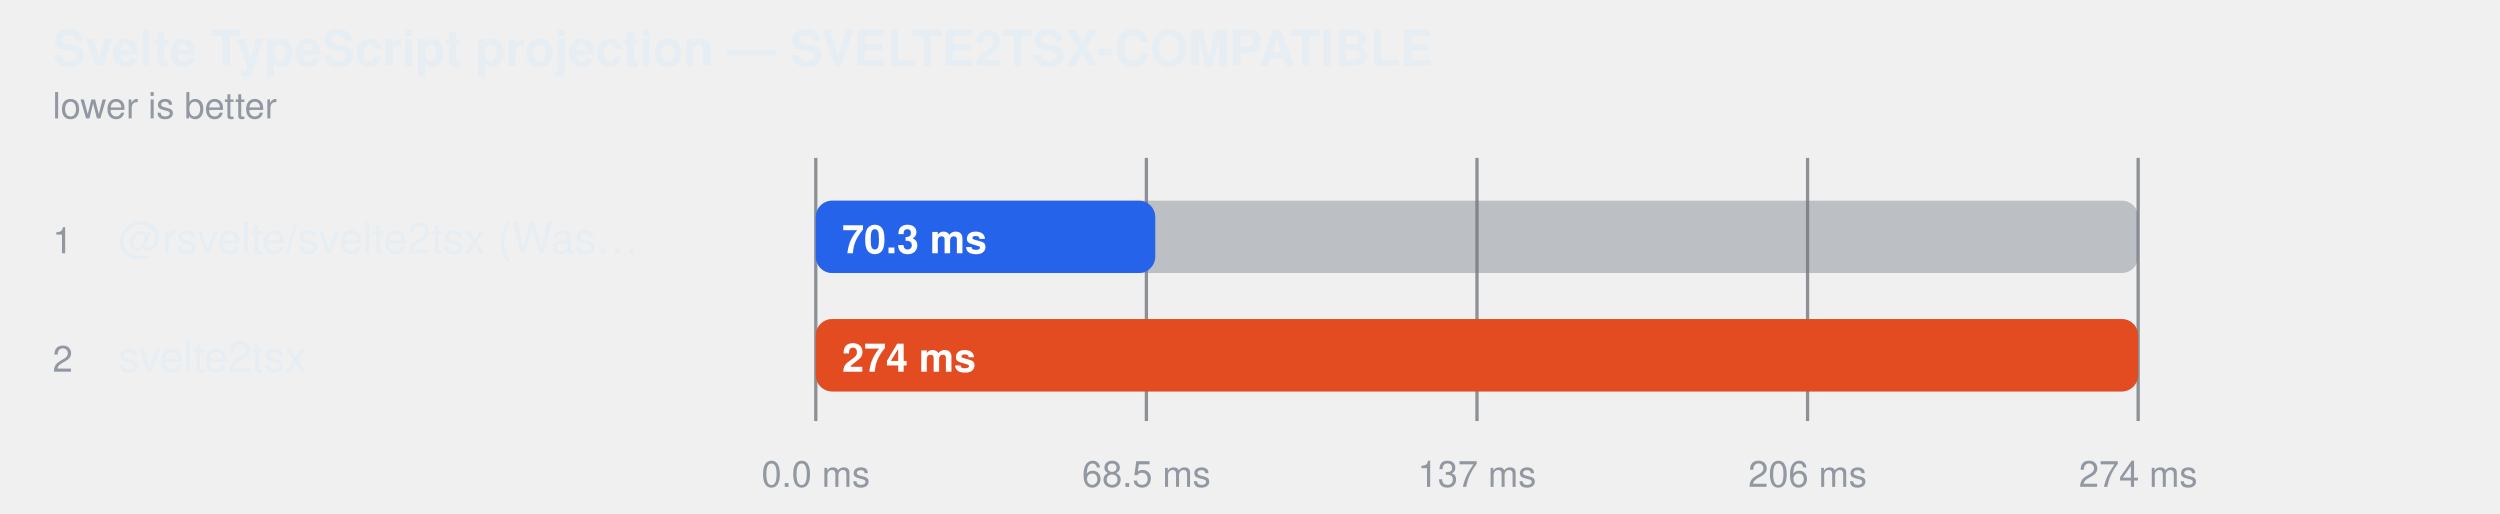
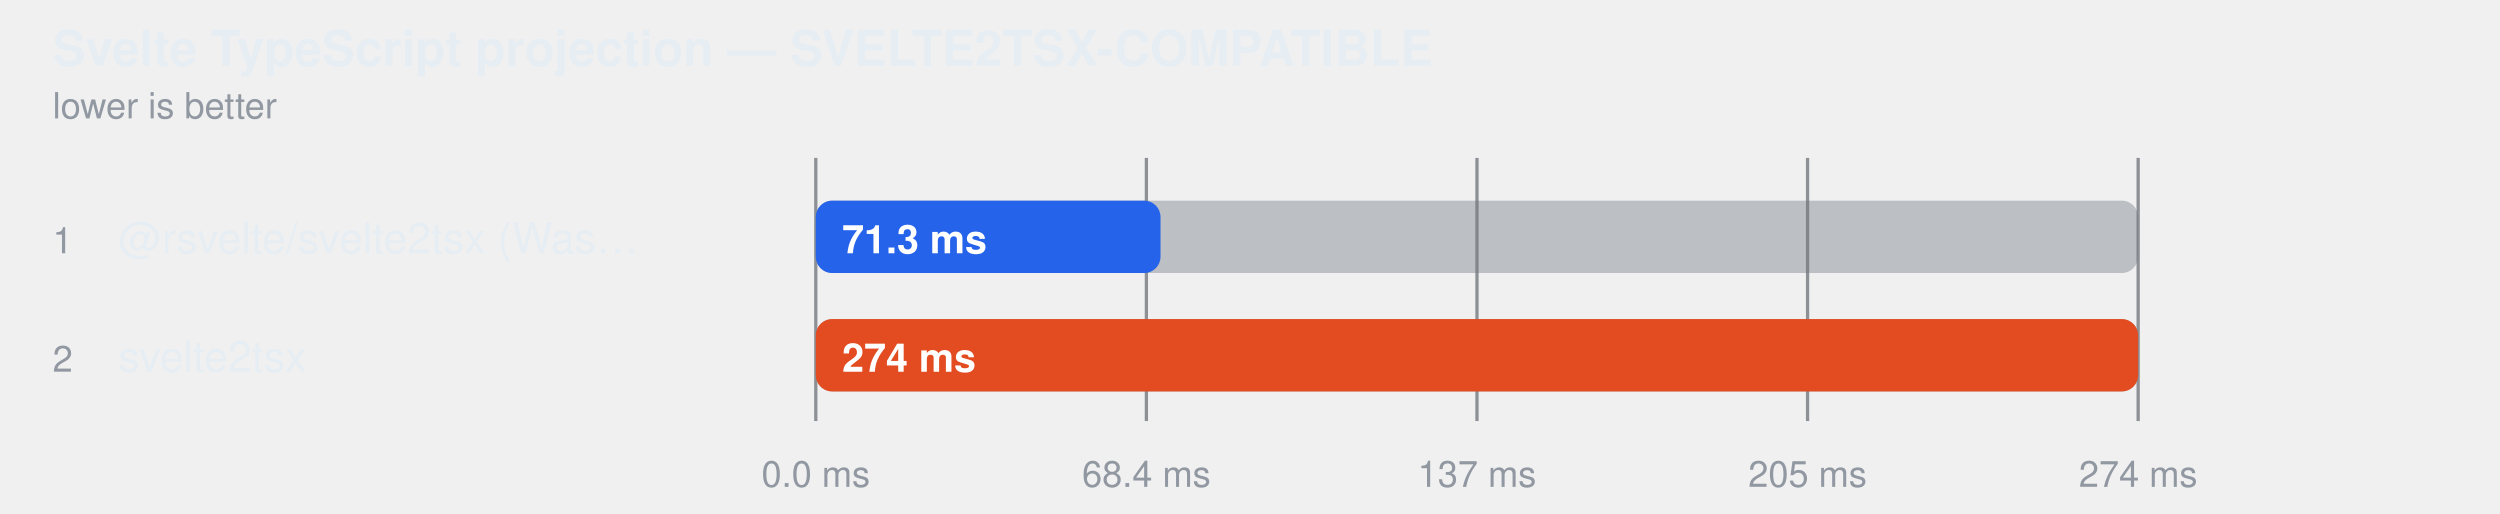
<svg xmlns="http://www.w3.org/2000/svg" width="760" height="156" viewBox="0 0 760 156" role="img" aria-label="Svelte TypeScript projection — SVELTE2TSX-COMPATIBLE">
  <style>
    text { font-family: -apple-system, BlinkMacSystemFont, "Segoe UI", Helvetica, Arial, sans-serif; }
  </style>
  <text fill="#e6edf3" x="16" y="20" font-size="15" font-weight="600">Svelte TypeScript projection — SVELTE2TSX-COMPATIBLE</text>
  <text fill="#9198a1" x="16" y="36" font-size="11">lower is better</text>
  <line x1="248" y1="48" x2="248" y2="128" stroke="#3d444d" stroke-opacity="0.55" />
  <text fill="#9198a1" x="248" y="148" text-anchor="middle" font-size="11">0.0 ms</text>
  <line x1="348.5" y1="48" x2="348.5" y2="128" stroke="#3d444d" stroke-opacity="0.55" />
-   <text fill="#9198a1" x="348.5" y="148" text-anchor="middle" font-size="11">68.5 ms</text>
+   <text fill="#9198a1" x="348.5" y="148" text-anchor="middle" font-size="11">68.4 ms</text>
  <line x1="449" y1="48" x2="449" y2="128" stroke="#3d444d" stroke-opacity="0.55" />
  <text fill="#9198a1" x="449" y="148" text-anchor="middle" font-size="11">137 ms</text>
  <line x1="549.5" y1="48" x2="549.5" y2="128" stroke="#3d444d" stroke-opacity="0.55" />
-   <text fill="#9198a1" x="549.5" y="148" text-anchor="middle" font-size="11">206 ms</text>
+   <text fill="#9198a1" x="549.5" y="148" text-anchor="middle" font-size="11">205 ms</text>
  <line x1="650" y1="48" x2="650" y2="128" stroke="#3d444d" stroke-opacity="0.55" />
  <text fill="#9198a1" x="650" y="148" text-anchor="middle" font-size="11">274 ms</text>
  <text fill="#9198a1" x="16" y="77" font-size="11">1</text>
  <text fill="#e6edf3" x="36" y="77" font-size="13">@rsvelte/svelte2tsx (Was…</text>
  <rect x="248" y="61" width="402" height="22" rx="5" fill="#6e768166" />
-   <rect x="248" y="61" width="103.2" height="22" rx="5" fill="#2563eb" />
-   <text fill="#ffffff" x="256" y="77" font-size="12" font-weight="600">70.3 ms</text>
+   <rect x="248" y="61" width="104.8" height="22" rx="5" fill="#2563eb" />
+   <text fill="#ffffff" x="256" y="77" font-size="12" font-weight="600">71.3 ms</text>
  <text fill="#9198a1" x="16" y="113" font-size="11">2</text>
  <text fill="#e6edf3" x="36" y="113" font-size="13">svelte2tsx</text>
  <rect x="248" y="97" width="402" height="22" rx="5" fill="#6e768166" />
  <rect x="248" y="97" width="402.0" height="22" rx="5" fill="#e34b20" />
  <text fill="#ffffff" x="256" y="113" font-size="12" font-weight="600">274 ms</text>
</svg>
